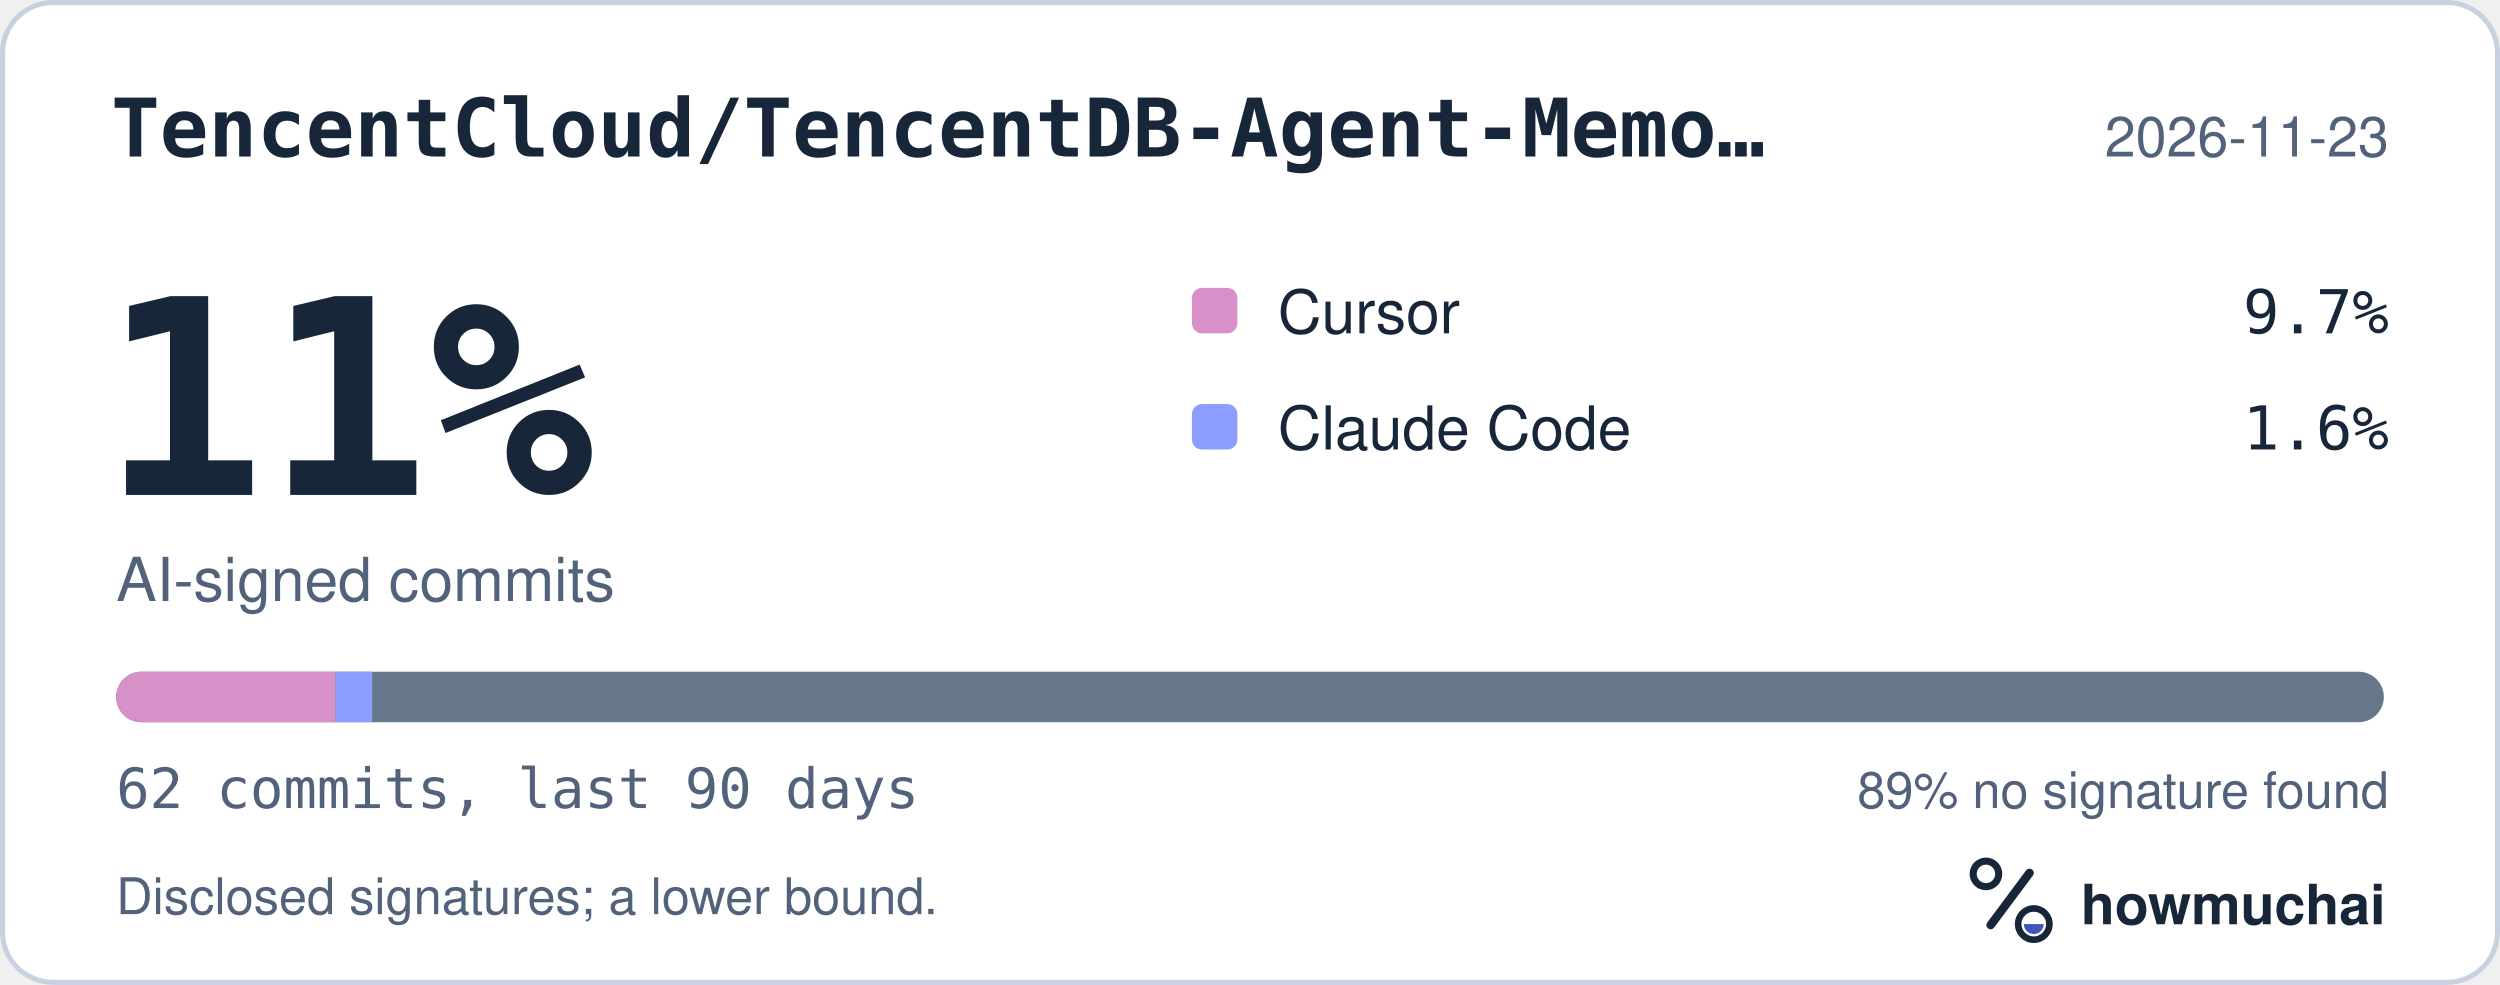
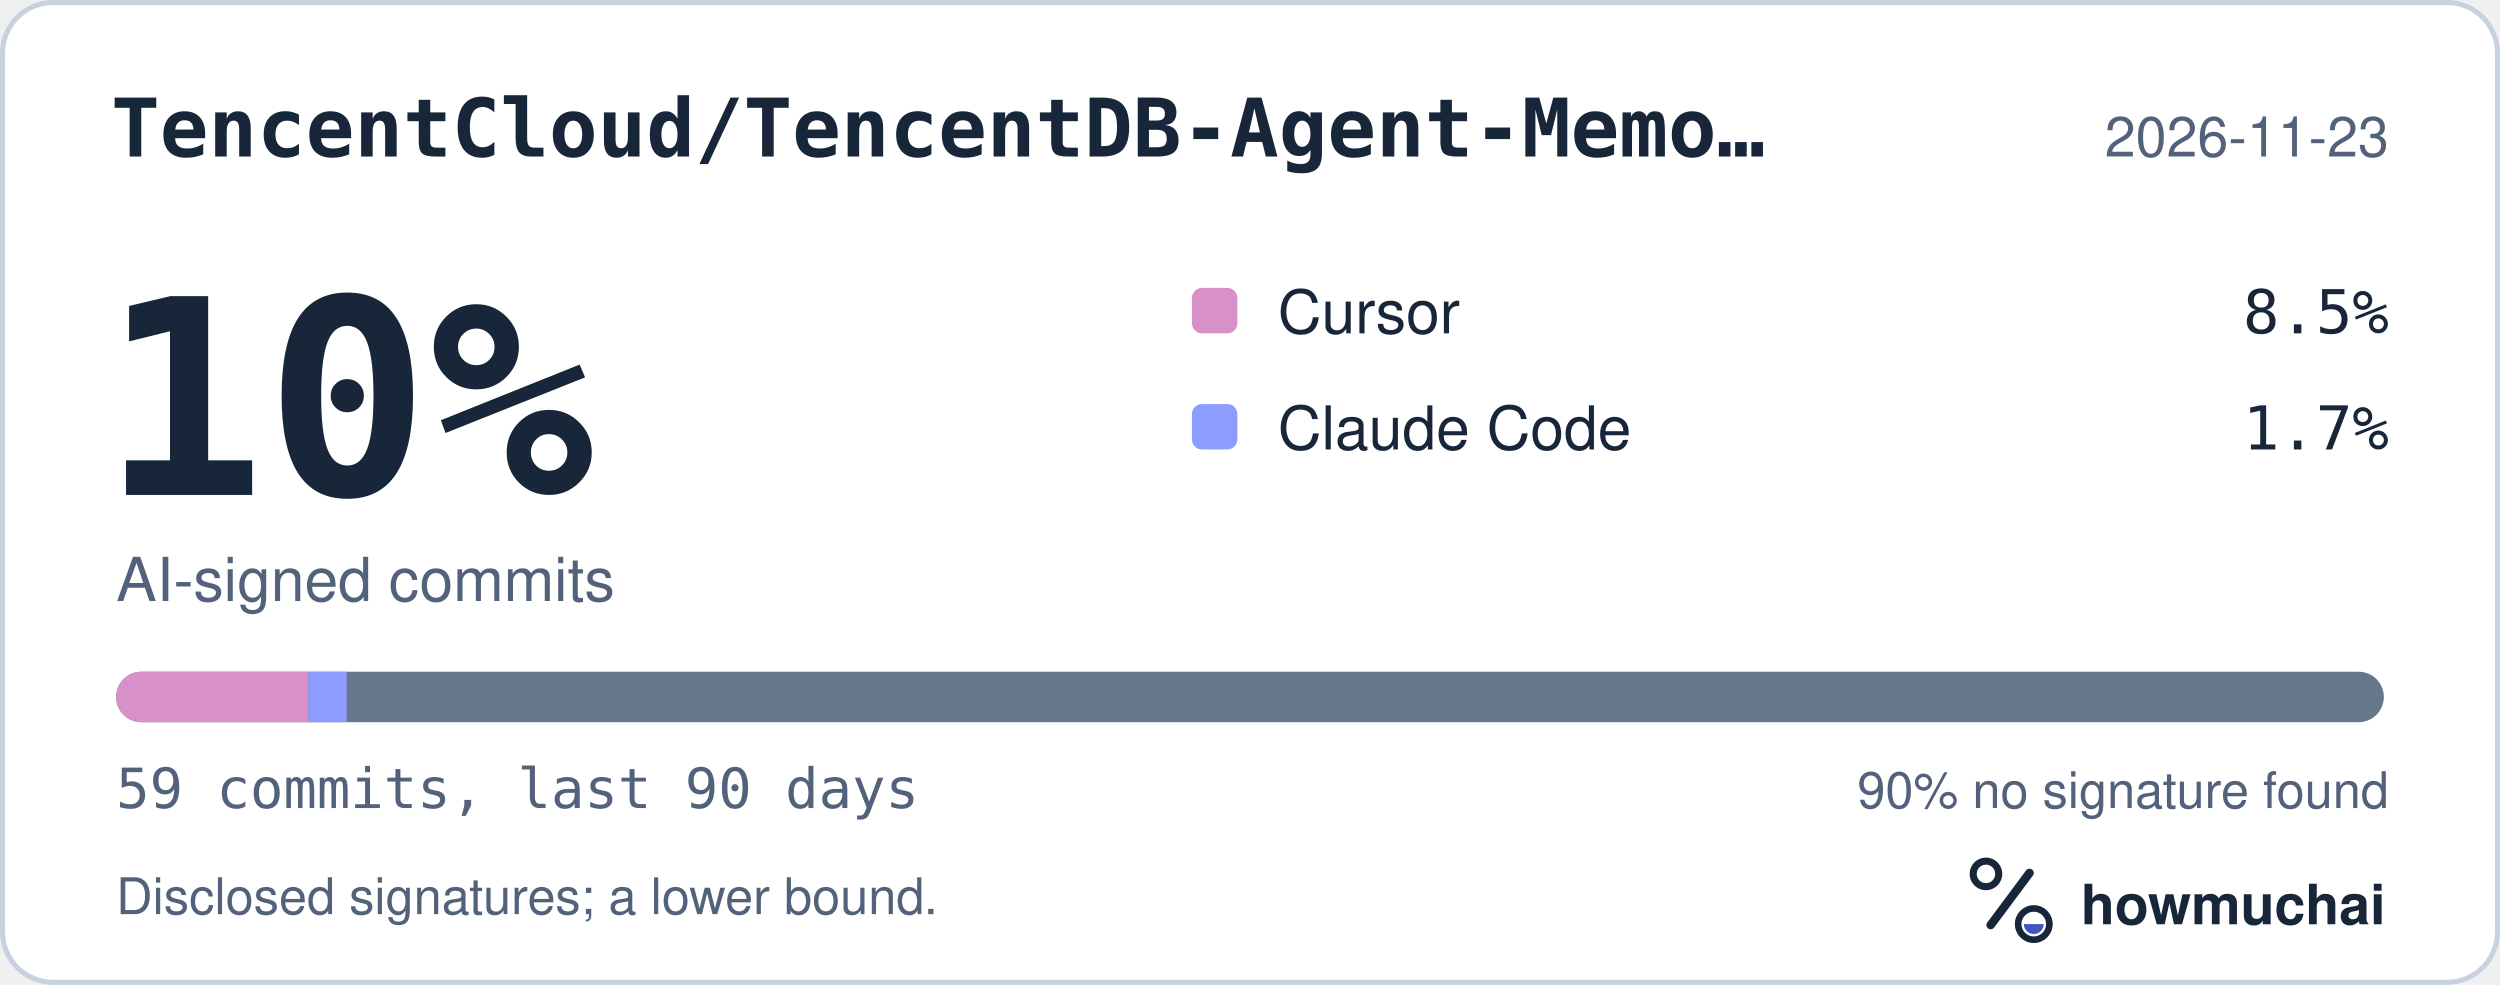
<svg xmlns="http://www.w3.org/2000/svg" width="495" height="195" viewBox="0 0 495 195" role="img" aria-labelledby="hm-t hm-d">
  <rect x="0.5" y="0.5" width="494" height="194" rx="10" fill="#FFFFFF" stroke="#C7D1DF" />
  <text x="22" y="31" fill="#18263A" font-family="ui-monospace, SF Mono, Menlo, Consolas, IBM Plex Mono, monospace" font-size="16" font-weight="600">TencentCloud/TencentDB-Agent-Memo…</text>
  <text x="473" y="31" fill="#52627A" font-family="-apple-system, BlinkMacSystemFont, Segoe UI, Helvetica, Arial, Fira Sans, sans-serif" font-size="11" text-anchor="end">2026-11-23</text>
-   <text x="20" y="98" fill="#18263A" font-family="ui-monospace, SF Mono, Menlo, Consolas, IBM Plex Mono, monospace" font-size="54" font-weight="700">11%</text>
+   <text x="20" y="98" fill="#18263A" font-family="ui-monospace, SF Mono, Menlo, Consolas, IBM Plex Mono, monospace" font-size="54" font-weight="700">10%</text>
  <text x="23" y="119" fill="#52627A" font-family="-apple-system, BlinkMacSystemFont, Segoe UI, Helvetica, Arial, Fira Sans, sans-serif" font-size="12">AI-signed commits</text>
  <rect x="236" y="57" width="9" height="9" rx="2" fill="#D891C8" />
  <text x="253" y="66" fill="#18263A" font-family="-apple-system, BlinkMacSystemFont, Segoe UI, Helvetica, Arial, Fira Sans, sans-serif" font-size="12">Cursor</text>
-   <text x="473" y="66" fill="#18263A" font-family="ui-monospace, SF Mono, Menlo, Consolas, IBM Plex Mono, monospace" font-size="12" text-anchor="end">9.7%</text>
+   <text x="473" y="66" fill="#18263A" font-family="ui-monospace, SF Mono, Menlo, Consolas, IBM Plex Mono, monospace" font-size="12" text-anchor="end">8.5%</text>
  <rect x="236" y="80" width="9" height="9" rx="2" fill="#8D9DFF" />
  <text x="253" y="89" fill="#18263A" font-family="-apple-system, BlinkMacSystemFont, Segoe UI, Helvetica, Arial, Fira Sans, sans-serif" font-size="12">Claude Code</text>
-   <text x="473" y="89" fill="#18263A" font-family="ui-monospace, SF Mono, Menlo, Consolas, IBM Plex Mono, monospace" font-size="12" text-anchor="end">1.6%</text>
+   <text x="473" y="89" fill="#18263A" font-family="ui-monospace, SF Mono, Menlo, Consolas, IBM Plex Mono, monospace" font-size="12" text-anchor="end">1.7%</text>
  <defs>
    <clipPath id="hm-bar">
      <rect x="23" y="133" width="449" height="10" rx="5" />
    </clipPath>
  </defs>
  <rect x="23" y="133" width="449" height="10" rx="5" fill="#66768B" />
  <g clip-path="url(#hm-bar)">
-     <rect x="23.00" y="133" width="43.45" height="10" fill="#D891C8" />
-     <rect x="66.45" y="133" width="7.24" height="10" fill="#8D9DFF" />
+     <rect x="23.00" y="133" width="38.05" height="10" fill="#D891C8" />
+     <rect x="61.05" y="133" width="7.61" height="10" fill="#8D9DFF" />
  </g>
-   <text x="23" y="160" fill="#52627A" font-family="ui-monospace, SF Mono, Menlo, Consolas, IBM Plex Mono, monospace" font-size="11">62 commits, last 90 days</text>
-   <text x="473" y="160" fill="#52627A" font-family="-apple-system, BlinkMacSystemFont, Segoe UI, Helvetica, Arial, Fira Sans, sans-serif" font-size="10" text-anchor="end">89% no signature found</text>
+   <text x="23" y="160" fill="#52627A" font-family="ui-monospace, SF Mono, Menlo, Consolas, IBM Plex Mono, monospace" font-size="11">59 commits, last 90 days</text>
+   <text x="473" y="160" fill="#52627A" font-family="-apple-system, BlinkMacSystemFont, Segoe UI, Helvetica, Arial, Fira Sans, sans-serif" font-size="10" text-anchor="end">90% no signature found</text>
  <text x="23" y="181" fill="#52627A" font-family="-apple-system, BlinkMacSystemFont, Segoe UI, Helvetica, Arial, Fira Sans, sans-serif" font-size="10">Disclosed signatures; a lower bound.</text>
  <g transform="translate(386 166) scale(0.046875)">
    <circle cx="154" cy="150" r="54" fill="none" stroke="#18263A" stroke-width="30" />
    <path d="M174 366 338 146" fill="none" stroke="#18263A" stroke-width="36" stroke-linecap="round" />
    <circle cx="356" cy="362" r="66" fill="none" stroke="#18263A" stroke-width="28" />
    <path d="M314 362a42 42 0 0 0 84 0Z" fill="#4056BC" />
  </g>
  <text x="412" y="183" fill="#18263A" font-family="-apple-system, BlinkMacSystemFont, Segoe UI, Helvetica, Arial, Fira Sans, sans-serif" font-size="11" font-weight="650">howmuchai</text>
</svg>
